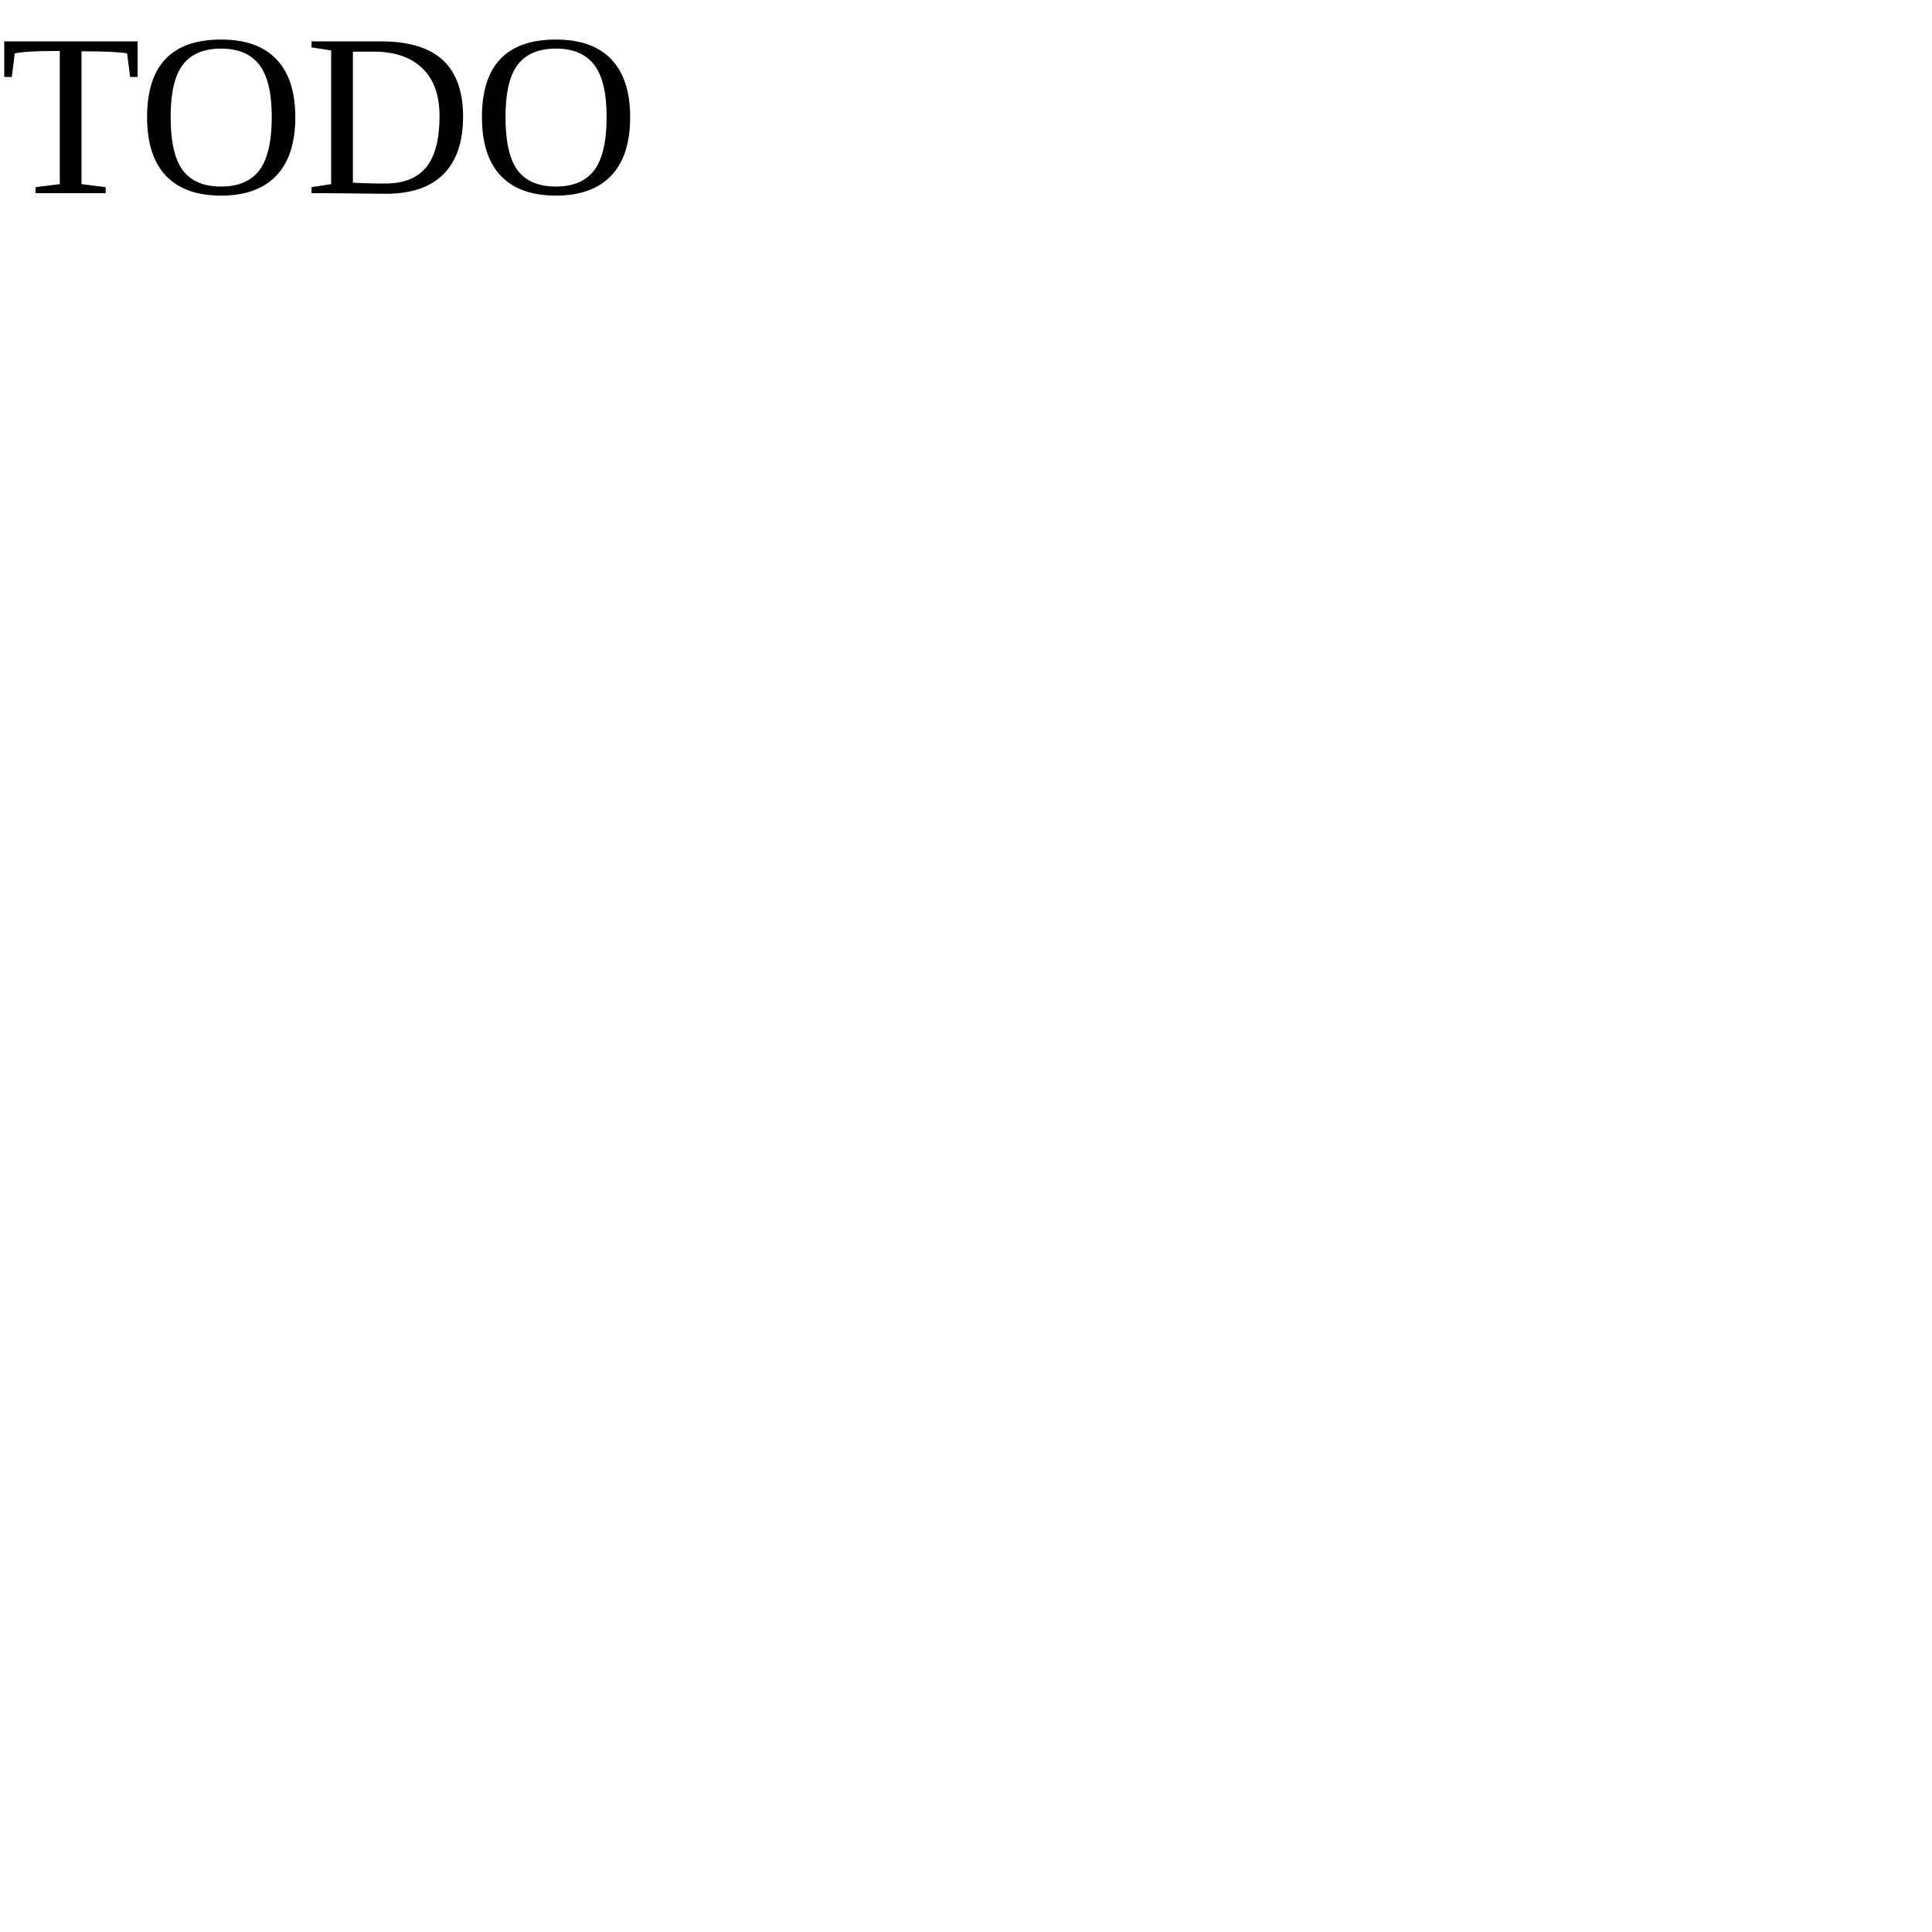
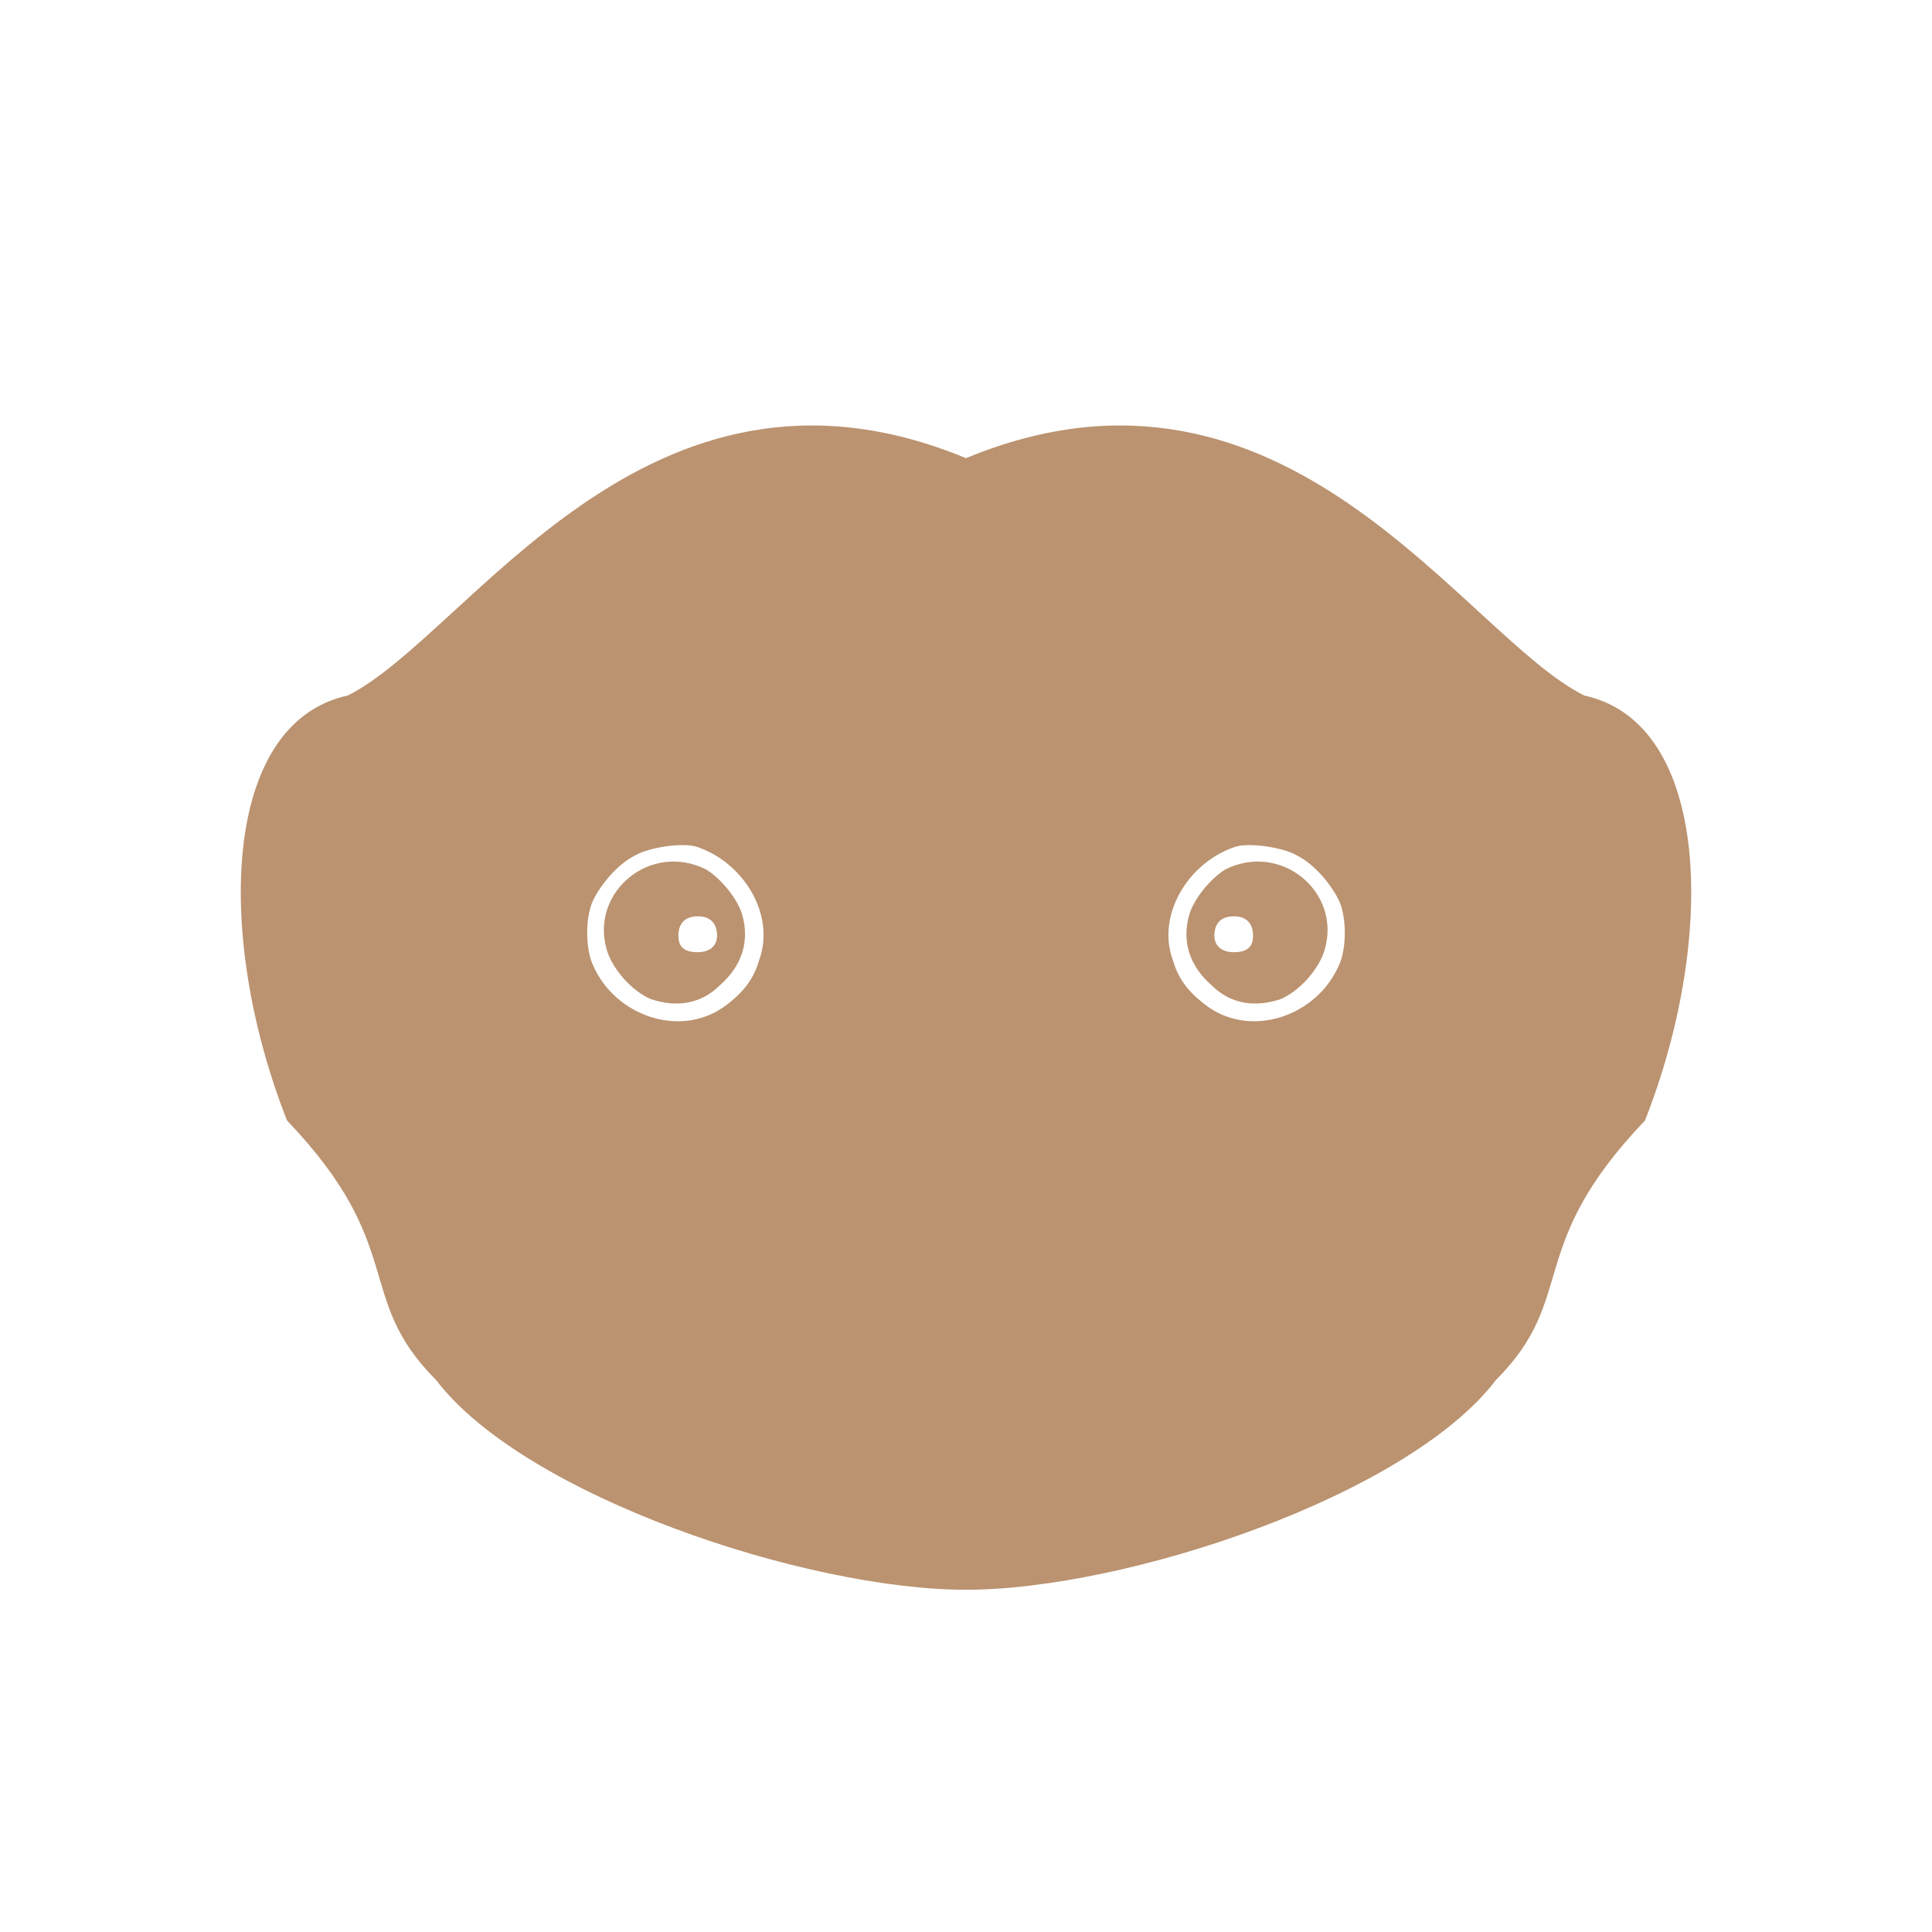
- <svg xmlns="http://www.w3.org/2000/svg" width="100" height="100">
-   <text y="10">TODO</text>
+ <svg xmlns="http://www.w3.org/2000/svg" width="350" height="350" fill="#bb9370">
+   <path d="M175 81S175 288 175 288C146 288 95 271 79 250 64 235 74 226 52 203 39 170 40 131 63 126 85 115 117 59 175 83ZM115 155c-3 1.5-6 5-7.5 8s-1.5 9 0 12c4 9 15.5 13 23.5 7.5 3.5-2.5 5.5-5 6.5-8.5 3-8-2.5-17.5-11-20.5-2.5-1-9 0-11.5 1.5Z" />
+   <path d="M175 81s0 207 0 207c29 0 80-17 96-38 15-15 5-24 27-47 13-33 12-72-11-77-22-11-54-67-112-43zm60 74c3 1.5 6 5 7.5 8s1.5 9 0 12c-4 9-15.5 13-23.5 7.5-3.5-2.5-5.5-5-6.5-8.5-3-8 2.5-17.5 11-20.5 2.5-1 9 0 11.5 1.5z" />
+   <path d="M126.4 172.5c-2.5 0-3.5-1-3.5-3s1-3.5 3.5-3.5 3.5 1.5 3.5 3.5-1.5 3-3.5 3zm-8.5 8.5c4.5 1.5 9 1 12.5-2.5 4-3.5 5.5-8 4-13-1-3-4-6.5-6.5-8-10-5-21 4-18 14.5 1 3.5 4.5 7.5 8 9z" />
+   <path d="M223.5 172.5c2.5 0 3.5-1 3.5-3s-1-3.5-3.5-3.5-3.5 1.5-3.5 3.5 1.5 3 3.5 3zm8.5 8.5c-4.5 1.5-9 1-12.5-2.5-4-3.5-5.5-8-4-13 1-3 4-6.5 6.5-8 10-5 21 4 18 14.5-1 3.5-4.5 7.5-8 9z" />
</svg>
